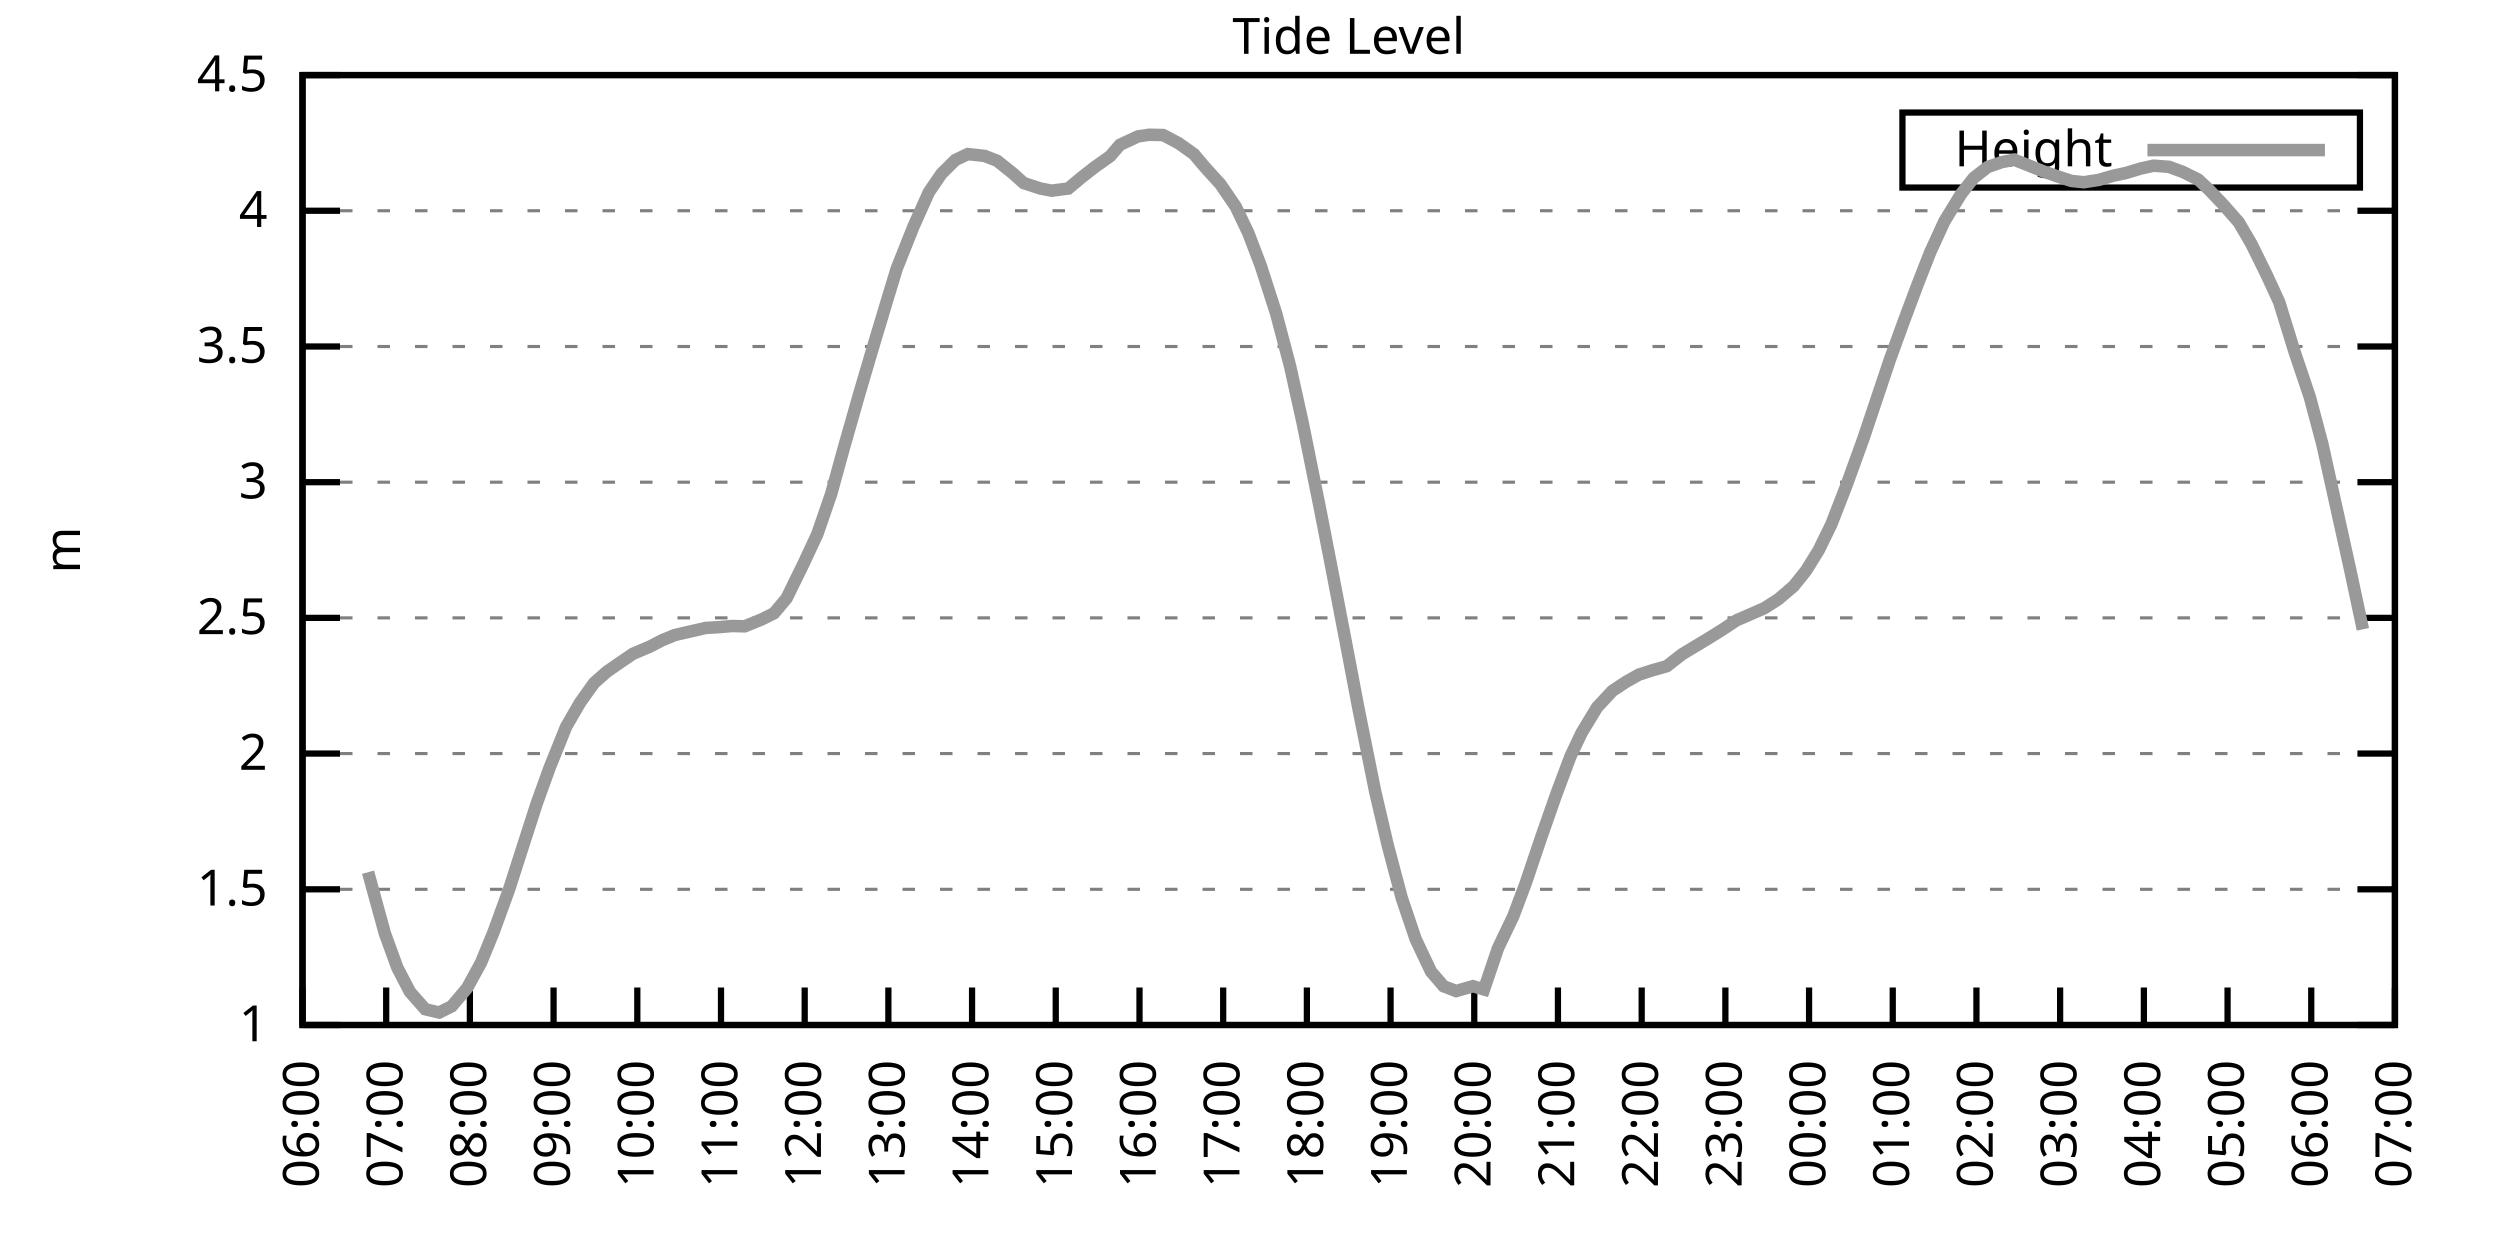
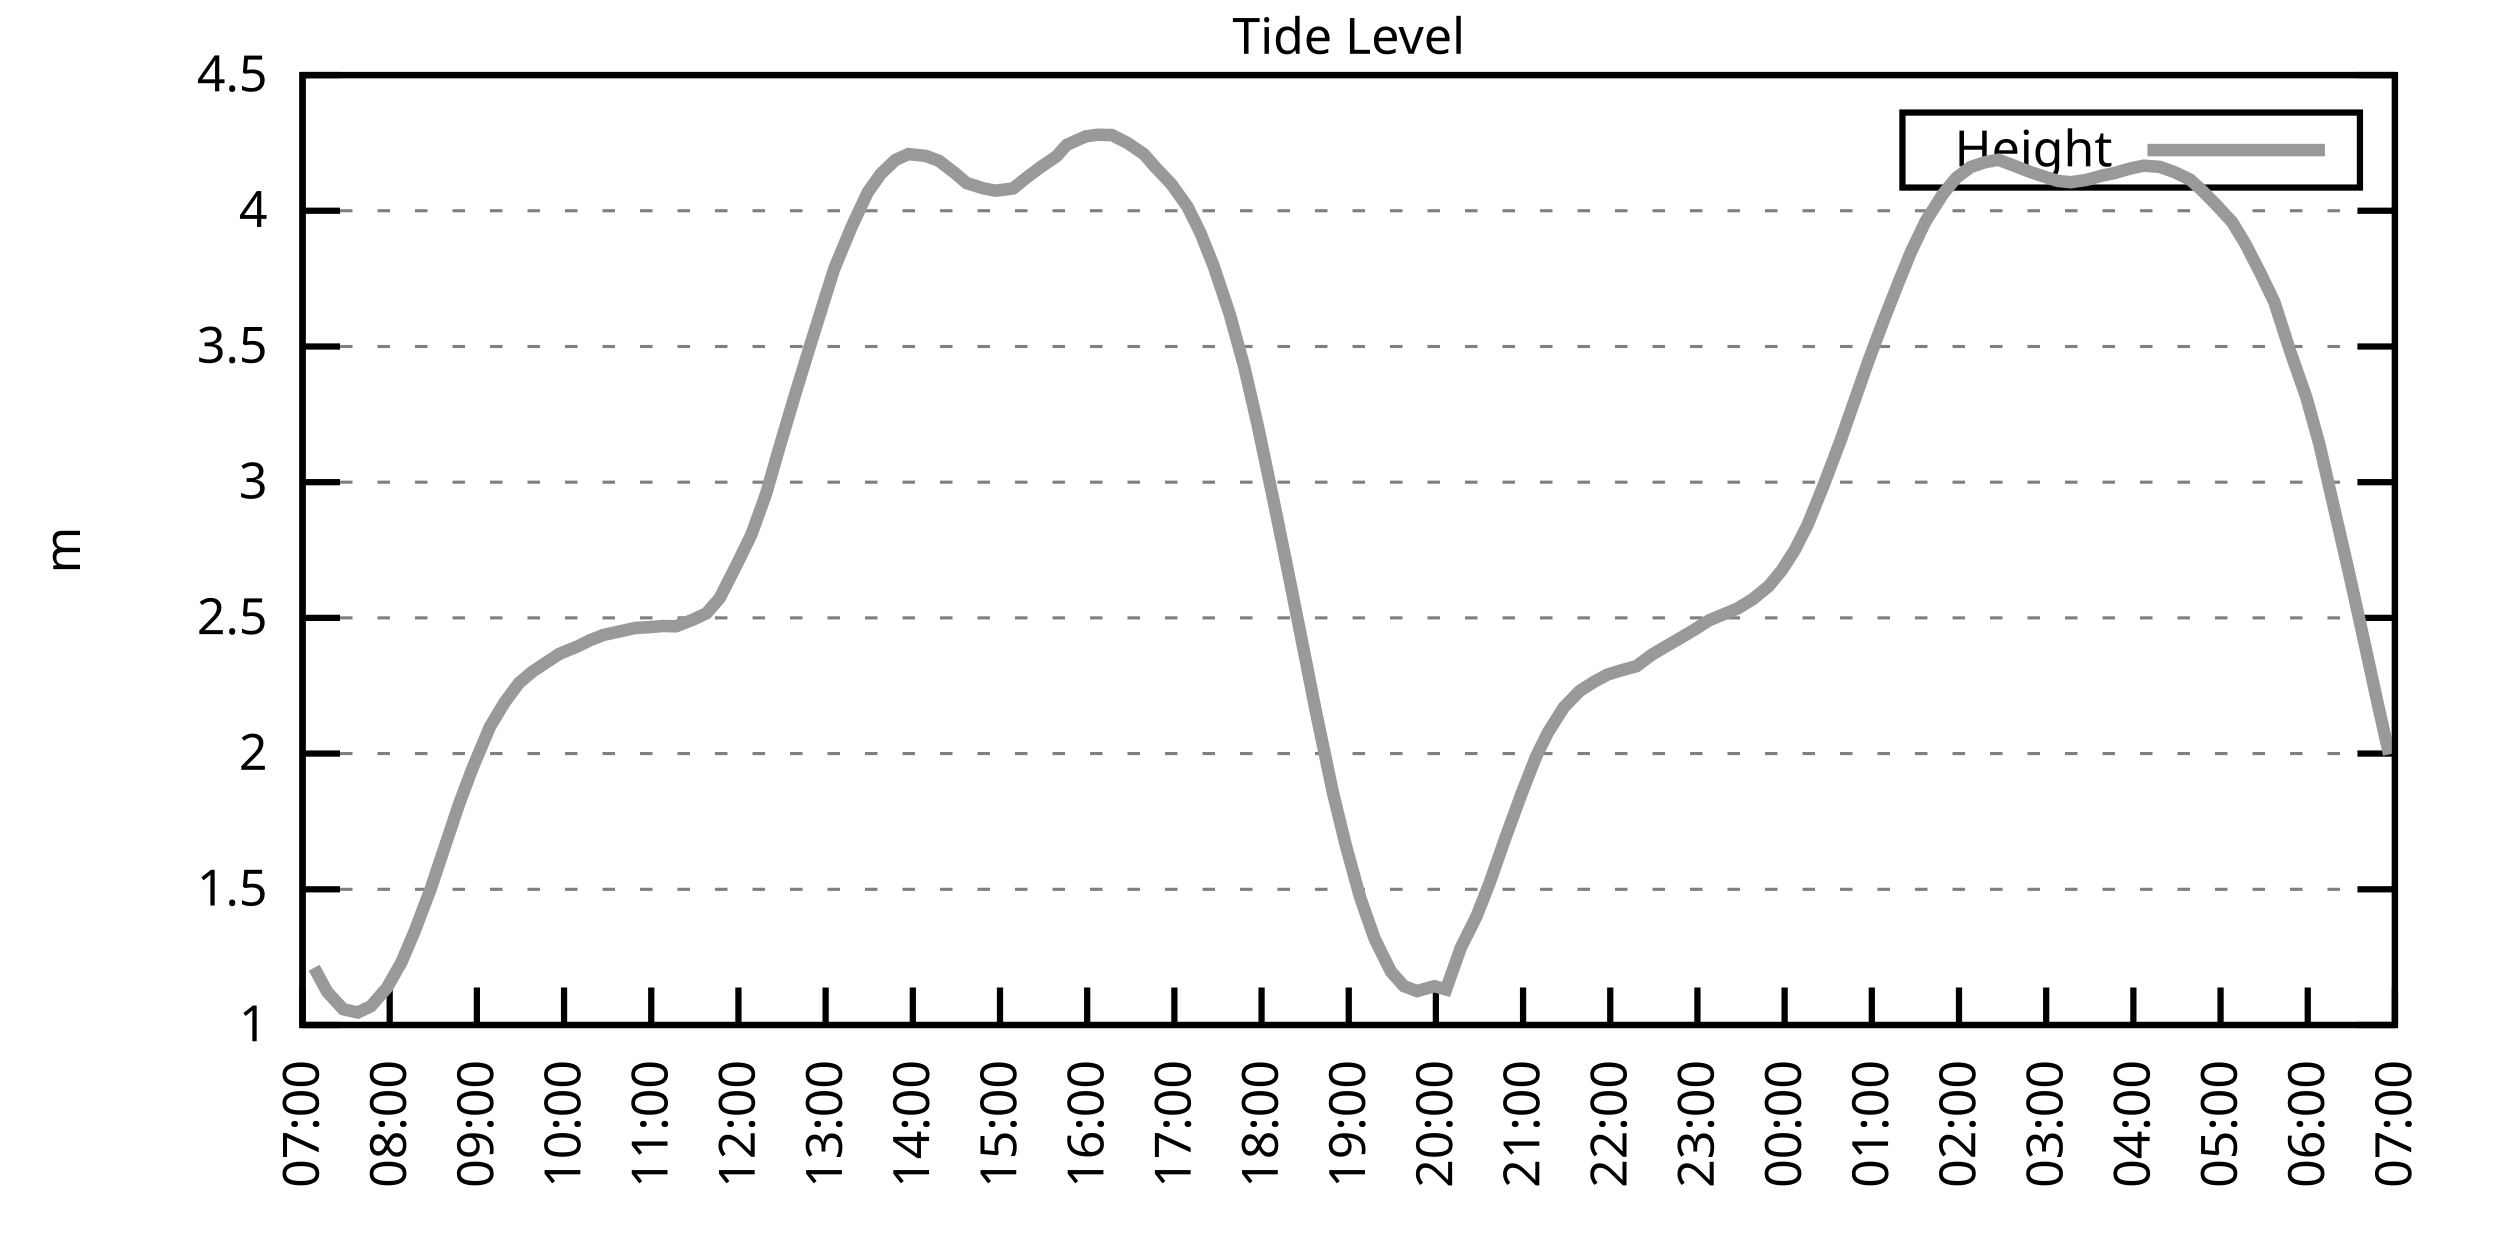
<svg xmlns="http://www.w3.org/2000/svg" xmlns:xlink="http://www.w3.org/1999/xlink" width="400" height="200" viewBox="0 0 400 200">
  <g id="gnuplot_canvas">
    <rect x="0" y="0" width="400" height="200" fill="none" />
    <defs>
      <circle id="gpDot" r="0.5" stroke-width="0.5" stroke="currentColor" />
      <path id="gpPt0" stroke-width="0.333" stroke="currentColor" d="M-1,0 h2 M0,-1 v2" />
      <path id="gpPt1" stroke-width="0.333" stroke="currentColor" d="M-1,-1 L1,1 M1,-1 L-1,1" />
      <path id="gpPt2" stroke-width="0.333" stroke="currentColor" d="M-1,0 L1,0 M0,-1 L0,1 M-1,-1 L1,1 M-1,1 L1,-1" />
      <rect id="gpPt3" stroke-width="0.333" stroke="currentColor" x="-1" y="-1" width="2" height="2" />
      <rect id="gpPt4" stroke-width="0.333" stroke="currentColor" fill="currentColor" x="-1" y="-1" width="2" height="2" />
      <circle id="gpPt5" stroke-width="0.333" stroke="currentColor" cx="0" cy="0" r="1" />
      <use xlink:href="#gpPt5" id="gpPt6" fill="currentColor" stroke="none" />
      <path id="gpPt7" stroke-width="0.333" stroke="currentColor" d="M0,-1.33 L-1.33,0.67 L1.33,0.67 z" />
      <use xlink:href="#gpPt7" id="gpPt8" fill="currentColor" stroke="none" />
      <use xlink:href="#gpPt7" id="gpPt9" stroke="currentColor" transform="rotate(180)" />
      <use xlink:href="#gpPt9" id="gpPt10" fill="currentColor" stroke="none" />
      <use xlink:href="#gpPt3" id="gpPt11" stroke="currentColor" transform="rotate(45)" />
      <use xlink:href="#gpPt11" id="gpPt12" fill="currentColor" stroke="none" />
      <path id="gpPt13" stroke-width="0.333" stroke="currentColor" d="M0,1.330 L1.265,0.411 L0.782,-1.067 L-0.782,-1.076 L-1.265,0.411 z" />
      <use xlink:href="#gpPt13" id="gpPt14" fill="currentColor" stroke="none" />
      <filter id="textbox" filterUnits="objectBoundingBox" x="0" y="0" height="1" width="1">
        <feFlood flood-color="white" flood-opacity="1" result="bgnd" />
        <feComposite in="SourceGraphic" in2="bgnd" operator="atop" />
      </filter>
      <filter id="greybox" filterUnits="objectBoundingBox" x="0" y="0" height="1" width="1">
        <feFlood flood-color="lightgrey" flood-opacity="1" result="grey" />
        <feComposite in="SourceGraphic" in2="grey" operator="atop" />
      </filter>
    </defs>
    <g fill="none" color="white" stroke="currentColor" stroke-width="1.00" stroke-linecap="butt" stroke-linejoin="miter">
</g>
    <g fill="none" color="black" stroke="currentColor" stroke-width="1.00" stroke-linecap="butt" stroke-linejoin="miter">
      <g stroke="none" shape-rendering="crispEdges">
        <polygon fill="rgb(255, 255, 255)" points="48.40,164.00 383.18,164.00 383.18,12.02 48.40,12.02 " />
      </g>
    </g>
    <g fill="none" color="black" stroke="currentColor" stroke-width="1.00" stroke-linecap="butt" stroke-linejoin="miter">
</g>
    <g fill="none" color="black" stroke="black" stroke-width="0.50" stroke-linecap="butt" stroke-linejoin="miter">
</g>
    <g fill="none" color="gray" stroke="currentColor" stroke-width="0.50" stroke-linecap="butt" stroke-linejoin="miter">
      <path stroke="gray" stroke-dasharray="2,4" class="gridline" d="M48.40,164.00 L383.19,164.00  " />
    </g>
    <g fill="none" color="gray" stroke="gray" stroke-width="1.00" stroke-linecap="butt" stroke-linejoin="miter">
</g>
    <g fill="none" color="black" stroke="currentColor" stroke-width="1.00" stroke-linecap="butt" stroke-linejoin="miter">
      <path stroke="black" d="M48.40,164.00 L54.40,164.00 M383.19,164.00 L377.19,164.00  " />
      <g transform="translate(42.80,166.60)" stroke="none" fill="black" font-family="Sans" font-size="8.00" text-anchor="end">
        <text>
          <tspan font-family="Sans"> 1</tspan>
        </text>
      </g>
    </g>
    <g fill="none" color="black" stroke="currentColor" stroke-width="1.00" stroke-linecap="butt" stroke-linejoin="miter">
</g>
    <g fill="none" color="black" stroke="black" stroke-width="0.50" stroke-linecap="butt" stroke-linejoin="miter">
</g>
    <g fill="none" color="gray" stroke="currentColor" stroke-width="0.50" stroke-linecap="butt" stroke-linejoin="miter">
      <path stroke="gray" stroke-dasharray="2,4" class="gridline" d="M48.40,142.29 L383.19,142.29  " />
    </g>
    <g fill="none" color="gray" stroke="gray" stroke-width="1.00" stroke-linecap="butt" stroke-linejoin="miter">
</g>
    <g fill="none" color="black" stroke="currentColor" stroke-width="1.00" stroke-linecap="butt" stroke-linejoin="miter">
      <path stroke="black" d="M48.40,142.29 L54.40,142.29 M383.19,142.29 L377.19,142.29  " />
      <g transform="translate(42.80,144.89)" stroke="none" fill="black" font-family="Sans" font-size="8.00" text-anchor="end">
        <text>
          <tspan font-family="Sans"> 1.5</tspan>
        </text>
      </g>
    </g>
    <g fill="none" color="black" stroke="currentColor" stroke-width="1.00" stroke-linecap="butt" stroke-linejoin="miter">
</g>
    <g fill="none" color="black" stroke="black" stroke-width="0.50" stroke-linecap="butt" stroke-linejoin="miter">
</g>
    <g fill="none" color="gray" stroke="currentColor" stroke-width="0.50" stroke-linecap="butt" stroke-linejoin="miter">
      <path stroke="gray" stroke-dasharray="2,4" class="gridline" d="M48.40,120.57 L383.19,120.57  " />
    </g>
    <g fill="none" color="gray" stroke="gray" stroke-width="1.00" stroke-linecap="butt" stroke-linejoin="miter">
</g>
    <g fill="none" color="black" stroke="currentColor" stroke-width="1.00" stroke-linecap="butt" stroke-linejoin="miter">
      <path stroke="black" d="M48.40,120.57 L54.40,120.57 M383.19,120.57 L377.19,120.57  " />
      <g transform="translate(42.80,123.17)" stroke="none" fill="black" font-family="Sans" font-size="8.00" text-anchor="end">
        <text>
          <tspan font-family="Sans"> 2</tspan>
        </text>
      </g>
    </g>
    <g fill="none" color="black" stroke="currentColor" stroke-width="1.00" stroke-linecap="butt" stroke-linejoin="miter">
</g>
    <g fill="none" color="black" stroke="black" stroke-width="0.50" stroke-linecap="butt" stroke-linejoin="miter">
</g>
    <g fill="none" color="gray" stroke="currentColor" stroke-width="0.50" stroke-linecap="butt" stroke-linejoin="miter">
      <path stroke="gray" stroke-dasharray="2,4" class="gridline" d="M48.40,98.86 L383.19,98.86  " />
    </g>
    <g fill="none" color="gray" stroke="gray" stroke-width="1.00" stroke-linecap="butt" stroke-linejoin="miter">
</g>
    <g fill="none" color="black" stroke="currentColor" stroke-width="1.00" stroke-linecap="butt" stroke-linejoin="miter">
      <path stroke="black" d="M48.40,98.86 L54.40,98.86 M383.19,98.86 L377.19,98.86  " />
      <g transform="translate(42.80,101.46)" stroke="none" fill="black" font-family="Sans" font-size="8.00" text-anchor="end">
        <text>
          <tspan font-family="Sans"> 2.5</tspan>
        </text>
      </g>
    </g>
    <g fill="none" color="black" stroke="currentColor" stroke-width="1.00" stroke-linecap="butt" stroke-linejoin="miter">
</g>
    <g fill="none" color="black" stroke="black" stroke-width="0.50" stroke-linecap="butt" stroke-linejoin="miter">
</g>
    <g fill="none" color="gray" stroke="currentColor" stroke-width="0.50" stroke-linecap="butt" stroke-linejoin="miter">
      <path stroke="gray" stroke-dasharray="2,4" class="gridline" d="M48.40,77.15 L383.19,77.15  " />
    </g>
    <g fill="none" color="gray" stroke="gray" stroke-width="1.00" stroke-linecap="butt" stroke-linejoin="miter">
</g>
    <g fill="none" color="black" stroke="currentColor" stroke-width="1.00" stroke-linecap="butt" stroke-linejoin="miter">
      <path stroke="black" d="M48.40,77.15 L54.40,77.15 M383.19,77.15 L377.19,77.15  " />
      <g transform="translate(42.80,79.75)" stroke="none" fill="black" font-family="Sans" font-size="8.00" text-anchor="end">
        <text>
          <tspan font-family="Sans"> 3</tspan>
        </text>
      </g>
    </g>
    <g fill="none" color="black" stroke="currentColor" stroke-width="1.00" stroke-linecap="butt" stroke-linejoin="miter">
</g>
    <g fill="none" color="black" stroke="black" stroke-width="0.50" stroke-linecap="butt" stroke-linejoin="miter">
</g>
    <g fill="none" color="gray" stroke="currentColor" stroke-width="0.50" stroke-linecap="butt" stroke-linejoin="miter">
      <path stroke="gray" stroke-dasharray="2,4" class="gridline" d="M48.40,55.44 L383.19,55.44  " />
    </g>
    <g fill="none" color="gray" stroke="gray" stroke-width="1.00" stroke-linecap="butt" stroke-linejoin="miter">
</g>
    <g fill="none" color="black" stroke="currentColor" stroke-width="1.00" stroke-linecap="butt" stroke-linejoin="miter">
      <path stroke="black" d="M48.40,55.44 L54.40,55.44 M383.19,55.44 L377.19,55.44  " />
      <g transform="translate(42.80,58.04)" stroke="none" fill="black" font-family="Sans" font-size="8.00" text-anchor="end">
        <text>
          <tspan font-family="Sans"> 3.5</tspan>
        </text>
      </g>
    </g>
    <g fill="none" color="black" stroke="currentColor" stroke-width="1.00" stroke-linecap="butt" stroke-linejoin="miter">
</g>
    <g fill="none" color="black" stroke="black" stroke-width="0.50" stroke-linecap="butt" stroke-linejoin="miter">
</g>
    <g fill="none" color="gray" stroke="currentColor" stroke-width="0.50" stroke-linecap="butt" stroke-linejoin="miter">
      <path stroke="gray" stroke-dasharray="2,4" class="gridline" d="M48.40,33.72 L383.19,33.72  " />
    </g>
    <g fill="none" color="gray" stroke="gray" stroke-width="1.00" stroke-linecap="butt" stroke-linejoin="miter">
</g>
    <g fill="none" color="black" stroke="currentColor" stroke-width="1.00" stroke-linecap="butt" stroke-linejoin="miter">
      <path stroke="black" d="M48.40,33.72 L54.40,33.72 M383.19,33.72 L377.19,33.72  " />
      <g transform="translate(42.80,36.32)" stroke="none" fill="black" font-family="Sans" font-size="8.00" text-anchor="end">
        <text>
          <tspan font-family="Sans"> 4</tspan>
        </text>
      </g>
    </g>
    <g fill="none" color="black" stroke="currentColor" stroke-width="1.00" stroke-linecap="butt" stroke-linejoin="miter">
</g>
    <g fill="none" color="black" stroke="black" stroke-width="0.50" stroke-linecap="butt" stroke-linejoin="miter">
</g>
    <g fill="none" color="gray" stroke="currentColor" stroke-width="0.50" stroke-linecap="butt" stroke-linejoin="miter">
      <path stroke="gray" stroke-dasharray="2,4" class="gridline" d="M48.40,12.01 L383.19,12.01  " />
    </g>
    <g fill="none" color="gray" stroke="gray" stroke-width="1.00" stroke-linecap="butt" stroke-linejoin="miter">
</g>
    <g fill="none" color="black" stroke="currentColor" stroke-width="1.00" stroke-linecap="butt" stroke-linejoin="miter">
      <path stroke="black" d="M48.40,12.01 L54.40,12.01 M383.19,12.01 L377.19,12.01  " />
      <g transform="translate(42.80,14.61)" stroke="none" fill="black" font-family="Sans" font-size="8.00" text-anchor="end">
        <text>
          <tspan font-family="Sans"> 4.5</tspan>
        </text>
      </g>
    </g>
    <g fill="none" color="black" stroke="currentColor" stroke-width="1.00" stroke-linecap="butt" stroke-linejoin="miter">
      <path stroke="black" d="M48.40,164.00 L48.40,158.00  " />
      <g transform="translate(51.00,169.60) rotate(270.00)" stroke="none" fill="black" font-family="Sans" font-size="8.00" text-anchor="end">
        <text>
-           <tspan font-family="Sans">06:00</tspan>
-         </text>
-       </g>
-     </g>
-     <g fill="none" color="black" stroke="currentColor" stroke-width="1.00" stroke-linecap="butt" stroke-linejoin="miter">
-       <path stroke="black" d="M61.79,164.00 L61.79,158.00  " />
-       <g transform="translate(64.39,169.60) rotate(270.00)" stroke="none" fill="black" font-family="Sans" font-size="8.00" text-anchor="end">
-         <text>
          <tspan font-family="Sans">07:00</tspan>
        </text>
      </g>
    </g>
    <g fill="none" color="black" stroke="currentColor" stroke-width="1.00" stroke-linecap="butt" stroke-linejoin="miter">
-       <path stroke="black" d="M75.18,164.00 L75.18,158.00  " />
-       <g transform="translate(77.78,169.60) rotate(270.00)" stroke="none" fill="black" font-family="Sans" font-size="8.00" text-anchor="end">
+       <path stroke="black" d="M62.35,164.00 L62.35,158.00  " />
+       <g transform="translate(64.95,169.60) rotate(270.00)" stroke="none" fill="black" font-family="Sans" font-size="8.00" text-anchor="end">
        <text>
          <tspan font-family="Sans">08:00</tspan>
        </text>
      </g>
    </g>
    <g fill="none" color="black" stroke="currentColor" stroke-width="1.00" stroke-linecap="butt" stroke-linejoin="miter">
-       <path stroke="black" d="M88.57,164.00 L88.57,158.00  " />
-       <g transform="translate(91.17,169.60) rotate(270.00)" stroke="none" fill="black" font-family="Sans" font-size="8.00" text-anchor="end">
+       <path stroke="black" d="M76.30,164.00 L76.30,158.00  " />
+       <g transform="translate(78.90,169.60) rotate(270.00)" stroke="none" fill="black" font-family="Sans" font-size="8.00" text-anchor="end">
        <text>
          <tspan font-family="Sans">09:00</tspan>
        </text>
      </g>
    </g>
    <g fill="none" color="black" stroke="currentColor" stroke-width="1.00" stroke-linecap="butt" stroke-linejoin="miter">
-       <path stroke="black" d="M101.97,164.00 L101.97,158.00  " />
-       <g transform="translate(104.57,169.60) rotate(270.00)" stroke="none" fill="black" font-family="Sans" font-size="8.00" text-anchor="end">
+       <path stroke="black" d="M90.25,164.00 L90.25,158.00  " />
+       <g transform="translate(92.85,169.60) rotate(270.00)" stroke="none" fill="black" font-family="Sans" font-size="8.00" text-anchor="end">
        <text>
          <tspan font-family="Sans">10:00</tspan>
        </text>
      </g>
    </g>
    <g fill="none" color="black" stroke="currentColor" stroke-width="1.00" stroke-linecap="butt" stroke-linejoin="miter">
-       <path stroke="black" d="M115.36,164.00 L115.36,158.00  " />
-       <g transform="translate(117.96,169.60) rotate(270.00)" stroke="none" fill="black" font-family="Sans" font-size="8.00" text-anchor="end">
+       <path stroke="black" d="M104.20,164.00 L104.20,158.00  " />
+       <g transform="translate(106.80,169.60) rotate(270.00)" stroke="none" fill="black" font-family="Sans" font-size="8.00" text-anchor="end">
        <text>
          <tspan font-family="Sans">11:00</tspan>
        </text>
      </g>
    </g>
    <g fill="none" color="black" stroke="currentColor" stroke-width="1.00" stroke-linecap="butt" stroke-linejoin="miter">
-       <path stroke="black" d="M128.75,164.00 L128.75,158.00  " />
-       <g transform="translate(131.35,169.60) rotate(270.00)" stroke="none" fill="black" font-family="Sans" font-size="8.00" text-anchor="end">
+       <path stroke="black" d="M118.15,164.00 L118.15,158.00  " />
+       <g transform="translate(120.75,169.60) rotate(270.00)" stroke="none" fill="black" font-family="Sans" font-size="8.00" text-anchor="end">
        <text>
          <tspan font-family="Sans">12:00</tspan>
        </text>
      </g>
    </g>
    <g fill="none" color="black" stroke="currentColor" stroke-width="1.00" stroke-linecap="butt" stroke-linejoin="miter">
-       <path stroke="black" d="M142.14,164.00 L142.14,158.00  " />
-       <g transform="translate(144.74,169.60) rotate(270.00)" stroke="none" fill="black" font-family="Sans" font-size="8.00" text-anchor="end">
+       <path stroke="black" d="M132.10,164.00 L132.10,158.00  " />
+       <g transform="translate(134.70,169.60) rotate(270.00)" stroke="none" fill="black" font-family="Sans" font-size="8.00" text-anchor="end">
        <text>
          <tspan font-family="Sans">13:00</tspan>
        </text>
      </g>
    </g>
    <g fill="none" color="black" stroke="currentColor" stroke-width="1.00" stroke-linecap="butt" stroke-linejoin="miter">
-       <path stroke="black" d="M155.53,164.00 L155.53,158.00  " />
-       <g transform="translate(158.13,169.60) rotate(270.00)" stroke="none" fill="black" font-family="Sans" font-size="8.00" text-anchor="end">
+       <path stroke="black" d="M146.05,164.00 L146.05,158.00  " />
+       <g transform="translate(148.65,169.60) rotate(270.00)" stroke="none" fill="black" font-family="Sans" font-size="8.00" text-anchor="end">
        <text>
          <tspan font-family="Sans">14:00</tspan>
        </text>
      </g>
    </g>
    <g fill="none" color="black" stroke="currentColor" stroke-width="1.00" stroke-linecap="butt" stroke-linejoin="miter">
-       <path stroke="black" d="M168.92,164.00 L168.92,158.00  " />
-       <g transform="translate(171.52,169.60) rotate(270.00)" stroke="none" fill="black" font-family="Sans" font-size="8.00" text-anchor="end">
+       <path stroke="black" d="M160.00,164.00 L160.00,158.00  " />
+       <g transform="translate(162.60,169.60) rotate(270.00)" stroke="none" fill="black" font-family="Sans" font-size="8.00" text-anchor="end">
        <text>
          <tspan font-family="Sans">15:00</tspan>
        </text>
      </g>
    </g>
    <g fill="none" color="black" stroke="currentColor" stroke-width="1.00" stroke-linecap="butt" stroke-linejoin="miter">
-       <path stroke="black" d="M182.32,164.00 L182.32,158.00  " />
-       <g transform="translate(184.92,169.60) rotate(270.00)" stroke="none" fill="black" font-family="Sans" font-size="8.00" text-anchor="end">
+       <path stroke="black" d="M173.95,164.00 L173.95,158.00  " />
+       <g transform="translate(176.55,169.60) rotate(270.00)" stroke="none" fill="black" font-family="Sans" font-size="8.00" text-anchor="end">
        <text>
          <tspan font-family="Sans">16:00</tspan>
        </text>
      </g>
    </g>
    <g fill="none" color="black" stroke="currentColor" stroke-width="1.00" stroke-linecap="butt" stroke-linejoin="miter">
-       <path stroke="black" d="M195.71,164.00 L195.71,158.00  " />
-       <g transform="translate(198.31,169.60) rotate(270.00)" stroke="none" fill="black" font-family="Sans" font-size="8.00" text-anchor="end">
+       <path stroke="black" d="M187.90,164.00 L187.90,158.00  " />
+       <g transform="translate(190.50,169.60) rotate(270.00)" stroke="none" fill="black" font-family="Sans" font-size="8.00" text-anchor="end">
        <text>
          <tspan font-family="Sans">17:00</tspan>
        </text>
      </g>
    </g>
    <g fill="none" color="black" stroke="currentColor" stroke-width="1.00" stroke-linecap="butt" stroke-linejoin="miter">
-       <path stroke="black" d="M209.10,164.00 L209.10,158.00  " />
-       <g transform="translate(211.70,169.60) rotate(270.00)" stroke="none" fill="black" font-family="Sans" font-size="8.00" text-anchor="end">
+       <path stroke="black" d="M201.85,164.00 L201.85,158.00  " />
+       <g transform="translate(204.45,169.60) rotate(270.00)" stroke="none" fill="black" font-family="Sans" font-size="8.00" text-anchor="end">
        <text>
          <tspan font-family="Sans">18:00</tspan>
        </text>
      </g>
    </g>
    <g fill="none" color="black" stroke="currentColor" stroke-width="1.00" stroke-linecap="butt" stroke-linejoin="miter">
-       <path stroke="black" d="M222.49,164.00 L222.49,158.00  " />
-       <g transform="translate(225.09,169.60) rotate(270.00)" stroke="none" fill="black" font-family="Sans" font-size="8.00" text-anchor="end">
+       <path stroke="black" d="M215.80,164.00 L215.80,158.00  " />
+       <g transform="translate(218.40,169.60) rotate(270.00)" stroke="none" fill="black" font-family="Sans" font-size="8.00" text-anchor="end">
        <text>
          <tspan font-family="Sans">19:00</tspan>
        </text>
      </g>
    </g>
    <g fill="none" color="black" stroke="currentColor" stroke-width="1.00" stroke-linecap="butt" stroke-linejoin="miter">
-       <path stroke="black" d="M235.88,164.00 L235.88,158.00  " />
-       <g transform="translate(238.48,169.60) rotate(270.00)" stroke="none" fill="black" font-family="Sans" font-size="8.00" text-anchor="end">
+       <path stroke="black" d="M229.74,164.00 L229.74,158.00  " />
+       <g transform="translate(232.34,169.60) rotate(270.00)" stroke="none" fill="black" font-family="Sans" font-size="8.00" text-anchor="end">
        <text>
          <tspan font-family="Sans">20:00</tspan>
        </text>
      </g>
    </g>
    <g fill="none" color="black" stroke="currentColor" stroke-width="1.00" stroke-linecap="butt" stroke-linejoin="miter">
-       <path stroke="black" d="M249.27,164.00 L249.27,158.00  " />
-       <g transform="translate(251.87,169.60) rotate(270.00)" stroke="none" fill="black" font-family="Sans" font-size="8.00" text-anchor="end">
+       <path stroke="black" d="M243.69,164.00 L243.69,158.00  " />
+       <g transform="translate(246.29,169.60) rotate(270.00)" stroke="none" fill="black" font-family="Sans" font-size="8.00" text-anchor="end">
        <text>
          <tspan font-family="Sans">21:00</tspan>
        </text>
      </g>
    </g>
    <g fill="none" color="black" stroke="currentColor" stroke-width="1.00" stroke-linecap="butt" stroke-linejoin="miter">
-       <path stroke="black" d="M262.67,164.00 L262.67,158.00  " />
-       <g transform="translate(265.27,169.60) rotate(270.00)" stroke="none" fill="black" font-family="Sans" font-size="8.00" text-anchor="end">
+       <path stroke="black" d="M257.64,164.00 L257.64,158.00  " />
+       <g transform="translate(260.24,169.60) rotate(270.00)" stroke="none" fill="black" font-family="Sans" font-size="8.00" text-anchor="end">
        <text>
          <tspan font-family="Sans">22:00</tspan>
        </text>
      </g>
    </g>
    <g fill="none" color="black" stroke="currentColor" stroke-width="1.00" stroke-linecap="butt" stroke-linejoin="miter">
-       <path stroke="black" d="M276.06,164.00 L276.06,158.00  " />
-       <g transform="translate(278.66,169.60) rotate(270.00)" stroke="none" fill="black" font-family="Sans" font-size="8.00" text-anchor="end">
+       <path stroke="black" d="M271.59,164.00 L271.59,158.00  " />
+       <g transform="translate(274.19,169.60) rotate(270.00)" stroke="none" fill="black" font-family="Sans" font-size="8.00" text-anchor="end">
        <text>
          <tspan font-family="Sans">23:00</tspan>
        </text>
      </g>
    </g>
    <g fill="none" color="black" stroke="currentColor" stroke-width="1.00" stroke-linecap="butt" stroke-linejoin="miter">
-       <path stroke="black" d="M289.45,164.00 L289.45,158.00  " />
-       <g transform="translate(292.05,169.60) rotate(270.00)" stroke="none" fill="black" font-family="Sans" font-size="8.00" text-anchor="end">
+       <path stroke="black" d="M285.54,164.00 L285.54,158.00  " />
+       <g transform="translate(288.14,169.60) rotate(270.00)" stroke="none" fill="black" font-family="Sans" font-size="8.00" text-anchor="end">
        <text>
          <tspan font-family="Sans">00:00</tspan>
        </text>
      </g>
    </g>
    <g fill="none" color="black" stroke="currentColor" stroke-width="1.00" stroke-linecap="butt" stroke-linejoin="miter">
-       <path stroke="black" d="M302.84,164.00 L302.84,158.00  " />
-       <g transform="translate(305.44,169.60) rotate(270.00)" stroke="none" fill="black" font-family="Sans" font-size="8.00" text-anchor="end">
+       <path stroke="black" d="M299.49,164.00 L299.49,158.00  " />
+       <g transform="translate(302.09,169.60) rotate(270.00)" stroke="none" fill="black" font-family="Sans" font-size="8.00" text-anchor="end">
        <text>
          <tspan font-family="Sans">01:00</tspan>
        </text>
      </g>
    </g>
    <g fill="none" color="black" stroke="currentColor" stroke-width="1.00" stroke-linecap="butt" stroke-linejoin="miter">
-       <path stroke="black" d="M316.23,164.00 L316.23,158.00  " />
-       <g transform="translate(318.83,169.60) rotate(270.00)" stroke="none" fill="black" font-family="Sans" font-size="8.00" text-anchor="end">
+       <path stroke="black" d="M313.44,164.00 L313.44,158.00  " />
+       <g transform="translate(316.04,169.60) rotate(270.00)" stroke="none" fill="black" font-family="Sans" font-size="8.00" text-anchor="end">
        <text>
          <tspan font-family="Sans">02:00</tspan>
        </text>
      </g>
    </g>
    <g fill="none" color="black" stroke="currentColor" stroke-width="1.00" stroke-linecap="butt" stroke-linejoin="miter">
-       <path stroke="black" d="M329.62,164.00 L329.62,158.00  " />
-       <g transform="translate(332.22,169.60) rotate(270.00)" stroke="none" fill="black" font-family="Sans" font-size="8.00" text-anchor="end">
+       <path stroke="black" d="M327.39,164.00 L327.39,158.00  " />
+       <g transform="translate(329.99,169.60) rotate(270.00)" stroke="none" fill="black" font-family="Sans" font-size="8.00" text-anchor="end">
        <text>
          <tspan font-family="Sans">03:00</tspan>
        </text>
      </g>
    </g>
    <g fill="none" color="black" stroke="currentColor" stroke-width="1.00" stroke-linecap="butt" stroke-linejoin="miter">
-       <path stroke="black" d="M343.02,164.00 L343.02,158.00  " />
-       <g transform="translate(345.62,169.60) rotate(270.00)" stroke="none" fill="black" font-family="Sans" font-size="8.00" text-anchor="end">
+       <path stroke="black" d="M341.34,164.00 L341.34,158.00  " />
+       <g transform="translate(343.94,169.60) rotate(270.00)" stroke="none" fill="black" font-family="Sans" font-size="8.00" text-anchor="end">
        <text>
          <tspan font-family="Sans">04:00</tspan>
        </text>
      </g>
    </g>
    <g fill="none" color="black" stroke="currentColor" stroke-width="1.00" stroke-linecap="butt" stroke-linejoin="miter">
-       <path stroke="black" d="M356.41,164.00 L356.41,158.00  " />
-       <g transform="translate(359.01,169.60) rotate(270.00)" stroke="none" fill="black" font-family="Sans" font-size="8.00" text-anchor="end">
+       <path stroke="black" d="M355.29,164.00 L355.29,158.00  " />
+       <g transform="translate(357.89,169.60) rotate(270.00)" stroke="none" fill="black" font-family="Sans" font-size="8.00" text-anchor="end">
        <text>
          <tspan font-family="Sans">05:00</tspan>
        </text>
      </g>
    </g>
    <g fill="none" color="black" stroke="currentColor" stroke-width="1.00" stroke-linecap="butt" stroke-linejoin="miter">
-       <path stroke="black" d="M369.80,164.00 L369.80,158.00  " />
-       <g transform="translate(372.40,169.60) rotate(270.00)" stroke="none" fill="black" font-family="Sans" font-size="8.00" text-anchor="end">
+       <path stroke="black" d="M369.24,164.00 L369.24,158.00  " />
+       <g transform="translate(371.84,169.60) rotate(270.00)" stroke="none" fill="black" font-family="Sans" font-size="8.00" text-anchor="end">
        <text>
          <tspan font-family="Sans">06:00</tspan>
        </text>
      </g>
    </g>
    <g fill="none" color="black" stroke="currentColor" stroke-width="1.00" stroke-linecap="butt" stroke-linejoin="miter">
      <path stroke="black" d="M383.19,164.00 L383.19,158.00  " />
      <g transform="translate(385.79,169.60) rotate(270.00)" stroke="none" fill="black" font-family="Sans" font-size="8.00" text-anchor="end">
        <text>
          <tspan font-family="Sans">07:00</tspan>
        </text>
      </g>
    </g>
    <g fill="none" color="black" stroke="currentColor" stroke-width="1.00" stroke-linecap="butt" stroke-linejoin="miter">
</g>
    <g fill="none" color="black" stroke="currentColor" stroke-width="1.00" stroke-linecap="butt" stroke-linejoin="miter">
      <path stroke="black" d="M48.40,12.01 L48.40,164.00 L383.19,164.00 L383.19,12.01 L48.40,12.01 Z  " />
    </g>
    <g fill="none" color="black" stroke="currentColor" stroke-width="1.00" stroke-linecap="butt" stroke-linejoin="miter">
</g>
    <g fill="none" color="black" stroke="currentColor" stroke-width="1.00" stroke-linecap="butt" stroke-linejoin="miter">
      <path stroke="black" d="M304.39,30.01 L304.39,18.01 L377.59,18.01 L377.59,30.01 L304.39,30.01 Z  " />
    </g>
    <g id="Tide_level_plot_1">
      <g fill="none" color="white" stroke="black" stroke-width="2.00" stroke-linecap="butt" stroke-linejoin="miter">
</g>
      <g fill="none" color="black" stroke="currentColor" stroke-width="2.00" stroke-linecap="butt" stroke-linejoin="miter">
        <g transform="translate(337.99,26.61)" stroke="none" fill="black" font-family="Sans" font-size="8.00" text-anchor="end">
          <text>
            <tspan font-family="Sans">Height</tspan>
          </text>
        </g>
      </g>
      <g fill="none" color="black" stroke="currentColor" stroke-width="2.00" stroke-linecap="butt" stroke-linejoin="miter">
-         <path stroke="rgb(153, 153, 153)" d="M343.59,24.01 L371.99,24.01 M58.89,139.55 L61.57,149.32 L63.58,154.84 L65.59,158.70 L68.04,161.48 L70.27,162.00   L72.28,161.00 L74.74,158.09 L76.97,154.01 L78.98,149.10 L81.43,142.37 L83.66,135.43 L85.90,128.48 L87.91,122.92   L90.58,116.28 L92.82,112.41 L95.05,109.28 L97.06,107.50 L99.06,106.11 L101.30,104.59 L103.98,103.46 L105.98,102.42   L107.99,101.60 L112.90,100.47 L115.13,100.34 L117.14,100.16 L119.15,100.21 L121.83,99.12 L123.84,98.12 L125.85,95.73   L128.53,90.26 L130.76,85.49 L132.99,79.02 L135.00,71.72 L137.45,63.12 L139.46,56.30 L141.92,48.10 L143.48,42.97   L146.16,36.24 L148.61,30.77 L150.62,27.82 L152.85,25.60 L154.86,24.65 L157.54,24.95 L159.55,25.73 L162.01,27.69   L163.79,29.29 L166.47,30.16 L168.25,30.51 L170.93,30.16 L172.94,28.47 L175.17,26.73 L177.63,24.99 L179.19,23.17   L182.09,21.82 L183.88,21.56 L186.11,21.61 L188.57,22.91 L191.02,24.65 L192.81,26.77 L195.26,29.47 L197.72,33.07   L199.73,37.28 L201.73,42.54 L204.19,50.18 L206.42,58.61 L208.43,67.68 L211.11,80.93 L212.89,90.05 L215.57,103.99   L217.36,113.41 L220.04,126.70 L222.04,135.25 L224.28,143.68 L226.51,150.28 L228.96,155.45 L230.97,157.79 L232.98,158.57   L235.66,157.79 L237.44,158.31 L239.68,151.71 L242.13,146.59 L244.14,141.24 L246.60,133.95 L249.05,126.96 L251.28,121.01   L253.07,117.23 L255.52,113.19 L257.98,110.54 L260.21,109.07 L262.22,107.94 L264.23,107.29 L266.68,106.59 L269.14,104.68   L271.37,103.33 L273.38,102.12 L275.61,100.73 L277.84,99.25 L279.85,98.38 L282.31,97.30 L284.54,95.87 L286.99,93.78   L289.00,91.26 L291.01,88.00 L293.02,83.88 L295.48,77.54 L298.15,70.16 L299.94,64.82 L302.39,57.52 L304.63,51.35   L306.86,45.40 L308.87,40.28 L311.10,35.42 L313.78,31.03 L315.79,28.47 L318.02,26.73 L320.25,25.95 L322.26,25.56   L324.49,26.43 L327.17,27.51 L329.40,28.29 L331.41,28.95 L333.42,29.16 L335.87,28.77 L338.10,28.12 L340.11,27.69   L342.57,26.95 L344.58,26.51 L347.03,26.69 L349.26,27.51 L351.72,28.73 L353.51,30.42 L355.74,32.77 L358.19,35.55   L360.20,38.98 L362.66,43.97 L364.66,48.31 L367.12,56.26 L369.58,63.56 L371.58,71.07 L374.04,82.19 L376.05,91.26   L378.06,100.69  " />
+         <path stroke="rgb(153, 153, 153)" d="M343.59,24.01 L371.99,24.01 M50.26,154.84 L52.35,158.70 L54.91,161.48 L57.23,162.00 L59.33,161.00 L61.88,158.09   L64.21,154.01 L66.30,149.10 L68.86,142.37 L71.18,135.43 L73.51,128.48 L75.60,122.92 L78.39,116.28 L80.72,112.41   L83.04,109.28 L85.13,107.50 L87.23,106.11 L89.55,104.59 L92.34,103.46 L94.43,102.42 L96.53,101.60 L101.64,100.47   L103.97,100.34 L106.06,100.16 L108.15,100.21 L110.94,99.12 L113.03,98.12 L115.13,95.73 L117.92,90.26 L120.24,85.49   L122.57,79.02 L124.66,71.72 L127.22,63.12 L129.31,56.30 L131.87,48.10 L133.49,42.97 L136.28,36.24 L138.84,30.77   L140.93,27.82 L143.26,25.60 L145.35,24.65 L148.14,24.95 L150.23,25.73 L152.79,27.69 L154.65,29.29 L157.44,30.16   L159.30,30.51 L162.09,30.16 L164.18,28.47 L166.51,26.73 L169.06,24.99 L170.69,23.17 L173.71,21.82 L175.57,21.56   L177.90,21.61 L180.46,22.91 L183.01,24.65 L184.87,26.77 L187.43,29.47 L189.99,33.07 L192.08,37.28 L194.17,42.54   L196.73,50.18 L199.06,58.61 L201.15,67.68 L203.94,80.93 L205.80,90.05 L208.59,103.99 L210.45,113.41 L213.24,126.70   L215.33,135.25 L217.65,143.68 L219.98,150.28 L222.54,155.45 L224.63,157.79 L226.72,158.57 L229.51,157.79 L231.37,158.31   L233.70,151.71 L236.25,146.59 L238.35,141.24 L240.90,133.95 L243.46,126.96 L245.79,121.01 L247.65,117.23 L250.20,113.19   L252.76,110.54 L255.09,109.07 L257.18,107.94 L259.27,107.29 L261.83,106.59 L264.39,104.68 L266.71,103.33 L268.80,102.12   L271.13,100.73 L273.45,99.25 L275.55,98.38 L278.10,97.30 L280.43,95.87 L282.99,93.78 L285.08,91.26 L287.17,88.00   L289.26,83.88 L291.82,77.54 L294.61,70.16 L296.47,64.82 L299.03,57.52 L301.35,51.35 L303.68,45.40 L305.77,40.28   L308.09,35.42 L310.88,31.03 L312.98,28.47 L315.30,26.73 L317.63,25.95 L319.72,25.56 L322.04,26.43 L324.83,27.51   L327.16,28.29 L329.25,28.95 L331.34,29.16 L333.90,28.77 L336.23,28.12 L338.32,27.69 L340.88,26.95 L342.97,26.51   L345.53,26.69 L347.85,27.51 L350.41,28.73 L352.27,30.42 L354.59,32.77 L357.15,35.55 L359.24,38.98 L361.80,43.97   L363.89,48.31 L366.45,56.26 L369.01,63.56 L371.10,71.07 L373.66,82.19 L375.75,91.26 L377.84,100.69 L380.40,112.41   L382.26,120.70  " />
      </g>
    </g>
    <g fill="none" color="black" stroke="currentColor" stroke-width="2.00" stroke-linecap="butt" stroke-linejoin="miter">
</g>
    <g fill="none" color="black" stroke="black" stroke-width="1.00" stroke-linecap="butt" stroke-linejoin="miter">
</g>
    <g fill="none" color="black" stroke="currentColor" stroke-width="1.00" stroke-linecap="butt" stroke-linejoin="miter">
      <path stroke="black" d="M48.40,12.01 L48.40,164.00 L383.19,164.00 L383.19,12.01 L48.40,12.01 Z  " />
      <g transform="translate(12.80,88.01) rotate(270.00)" stroke="none" fill="black" font-family="Sans" font-size="8.00" text-anchor="middle">
        <text>
          <tspan font-family="Sans">m</tspan>
        </text>
      </g>
    </g>
    <g fill="none" color="black" stroke="currentColor" stroke-width="1.00" stroke-linecap="butt" stroke-linejoin="miter">
</g>
    <g fill="none" color="black" stroke="currentColor" stroke-width="1.00" stroke-linecap="butt" stroke-linejoin="miter">
      <g transform="translate(215.79,8.61)" stroke="none" fill="black" font-family="Sans" font-size="8.00" text-anchor="middle">
        <text>
          <tspan font-family="Sans">Tide Level</tspan>
        </text>
      </g>
    </g>
    <g fill="none" color="black" stroke="currentColor" stroke-width="1.00" stroke-linecap="butt" stroke-linejoin="miter">
</g>
  </g>
</svg>
